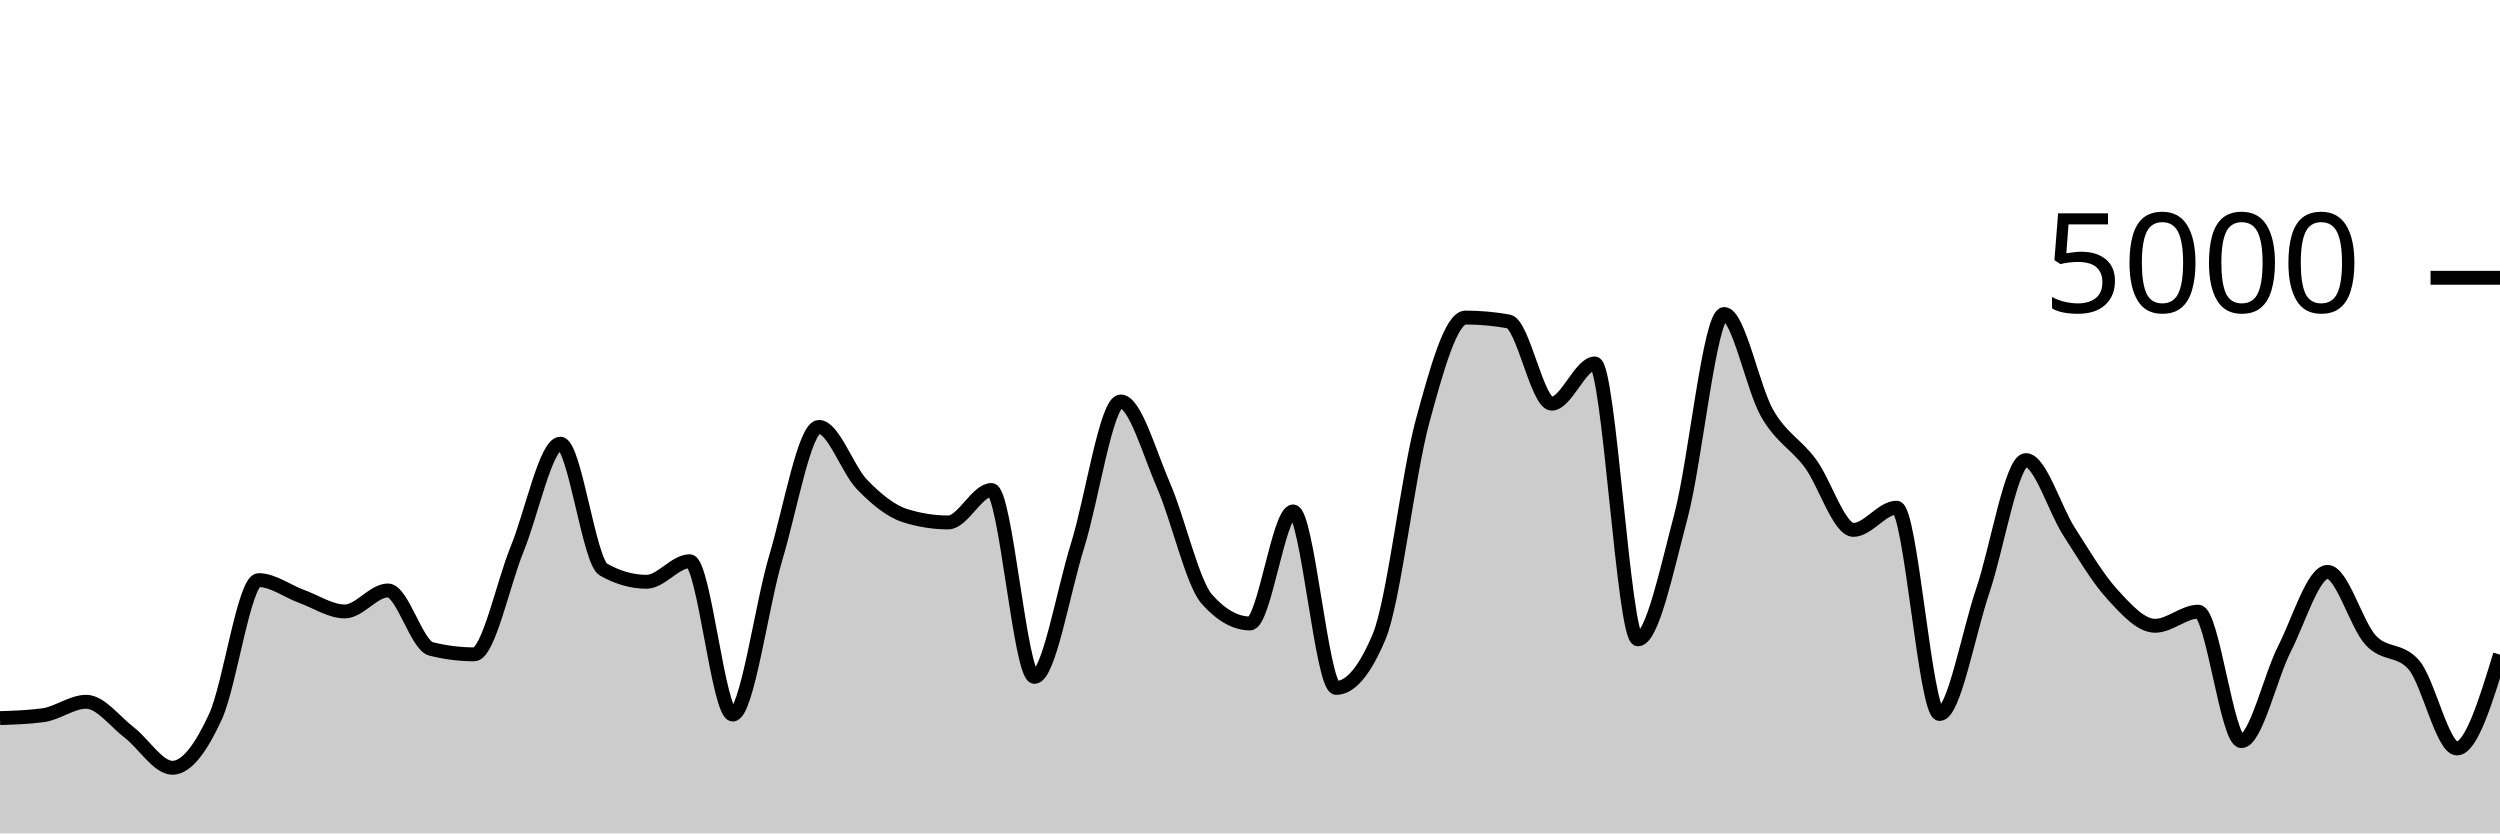
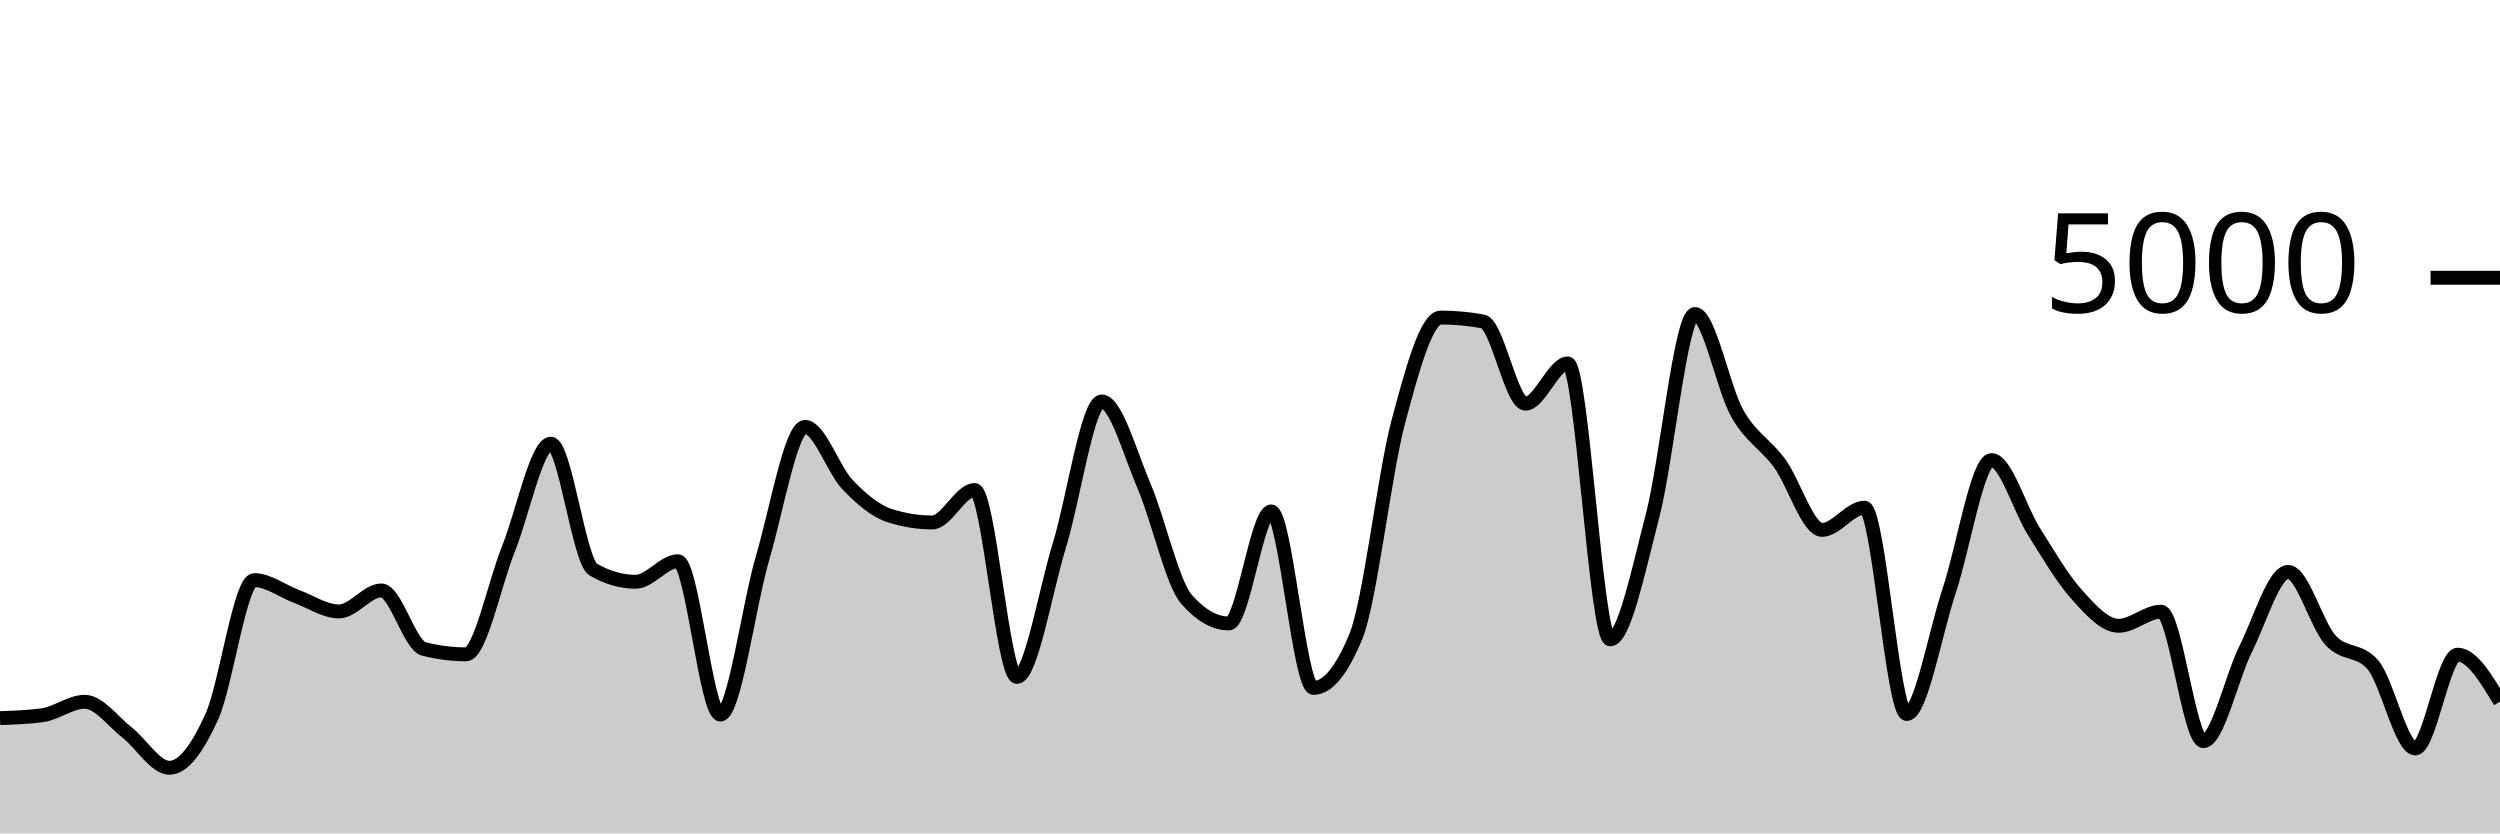
<svg xmlns="http://www.w3.org/2000/svg" viewBox="0 0 180 60">
  <g transform="translate(0,20)">
-     <path class="area" fill="rgba(0, 0, 0, 0.2)" d="M0,31.704C1.034,31.669,2.069,31.635,3.103,31.496C4.138,31.357,5.172,30.528,6.207,30.528C7.241,30.528,8.276,31.952,9.31,32.744C10.345,33.536,11.379,35.28,12.414,35.28C13.448,35.28,14.483,33.844,15.517,31.592C16.552,29.34,17.586,21.768,18.621,21.768C19.655,21.768,20.69,22.568,21.724,22.944C22.759,23.32,23.793,24.024,24.828,24.024C25.862,24.024,26.897,22.512,27.931,22.512C28.966,22.512,30,26.459,31.034,26.72C32.069,26.981,33.103,27.112,34.138,27.112C35.172,27.112,36.207,22.04,37.241,19.512C38.276,16.984,39.31,11.944,40.345,11.944C41.379,11.944,42.414,20.421,43.448,21.008C44.483,21.595,45.517,21.888,46.552,21.888C47.586,21.888,48.621,20.408,49.655,20.408C50.69,20.408,51.724,31.448,52.759,31.448C53.793,31.448,54.828,23.588,55.862,20.136C56.897,16.684,57.931,10.736,58.966,10.736C60,10.736,61.034,13.823,62.069,14.888C63.103,15.953,64.138,16.803,65.172,17.128C66.207,17.453,67.241,17.616,68.276,17.616C69.31,17.616,70.345,15.28,71.379,15.28C72.414,15.28,73.448,28.736,74.483,28.736C75.517,28.736,76.552,22.585,77.586,19.28C78.621,15.975,79.655,8.904,80.69,8.904C81.724,8.904,82.759,12.627,83.793,15C84.828,17.373,85.862,21.981,86.897,23.144C87.931,24.307,88.966,24.888,90,24.888C91.034,24.888,92.069,16.824,93.103,16.824C94.138,16.824,95.172,29.528,96.207,29.528C97.241,29.528,98.276,28.288,99.31,25.808C100.345,23.328,101.379,14.192,102.414,10.368C103.448,6.544,104.483,2.864,105.517,2.864C106.552,2.864,107.586,2.957,108.621,3.144C109.655,3.331,110.69,9.064,111.724,9.064C112.759,9.064,113.793,6.168,114.828,6.168C115.862,6.168,116.897,26.032,117.931,26.032C118.966,26.032,120,21.04,121.034,17.136C122.069,13.232,123.103,2.608,124.138,2.608C125.172,2.608,126.207,7.976,127.241,9.768C128.276,11.56,129.31,11.963,130.345,13.36C131.379,14.757,132.414,18.152,133.448,18.152C134.483,18.152,135.517,16.552,136.552,16.552C137.586,16.552,138.621,31.408,139.655,31.408C140.69,31.408,141.724,25.583,142.759,22.536C143.793,19.489,144.828,13.128,145.862,13.128C146.897,13.128,147.931,16.657,148.966,18.264C150,19.871,151.034,21.636,152.069,22.768C153.103,23.9,154.138,25.056,155.172,25.056C156.207,25.056,157.241,24.04,158.276,24.04C159.31,24.04,160.345,33.36,161.379,33.36C162.414,33.36,163.448,28.743,164.483,26.712C165.517,24.681,166.552,21.176,167.586,21.176C168.621,21.176,169.655,24.981,170.69,26.096C171.724,27.211,172.759,26.685,173.793,27.864C174.828,29.043,175.862,33.888,176.897,33.888C177.931,33.888,178.966,30.512,180,27.136L180,40C178.966,40,177.931,40,176.897,40C175.862,40,174.828,40,173.793,40C172.759,40,171.724,40,170.69,40C169.655,40,168.621,40,167.586,40C166.552,40,165.517,40,164.483,40C163.448,40,162.414,40,161.379,40C160.345,40,159.31,40,158.276,40C157.241,40,156.207,40,155.172,40C154.138,40,153.103,40,152.069,40C151.034,40,150,40,148.966,40C147.931,40,146.897,40,145.862,40C144.828,40,143.793,40,142.759,40C141.724,40,140.69,40,139.655,40C138.621,40,137.586,40,136.552,40C135.517,40,134.483,40,133.448,40C132.414,40,131.379,40,130.345,40C129.31,40,128.276,40,127.241,40C126.207,40,125.172,40,124.138,40C123.103,40,122.069,40,121.034,40C120,40,118.966,40,117.931,40C116.897,40,115.862,40,114.828,40C113.793,40,112.759,40,111.724,40C110.69,40,109.655,40,108.621,40C107.586,40,106.552,40,105.517,40C104.483,40,103.448,40,102.414,40C101.379,40,100.345,40,99.31,40C98.276,40,97.241,40,96.207,40C95.172,40,94.138,40,93.103,40C92.069,40,91.034,40,90,40C88.966,40,87.931,40,86.897,40C85.862,40,84.828,40,83.793,40C82.759,40,81.724,40,80.69,40C79.655,40,78.621,40,77.586,40C76.552,40,75.517,40,74.483,40C73.448,40,72.414,40,71.379,40C70.345,40,69.31,40,68.276,40C67.241,40,66.207,40,65.172,40C64.138,40,63.103,40,62.069,40C61.034,40,60,40,58.966,40C57.931,40,56.897,40,55.862,40C54.828,40,53.793,40,52.759,40C51.724,40,50.69,40,49.655,40C48.621,40,47.586,40,46.552,40C45.517,40,44.483,40,43.448,40C42.414,40,41.379,40,40.345,40C39.31,40,38.276,40,37.241,40C36.207,40,35.172,40,34.138,40C33.103,40,32.069,40,31.034,40C30,40,28.966,40,27.931,40C26.897,40,25.862,40,24.828,40C23.793,40,22.759,40,21.724,40C20.69,40,19.655,40,18.621,40C17.586,40,16.552,40,15.517,40C14.483,40,13.448,40,12.414,40C11.379,40,10.345,40,9.31,40C8.276,40,7.241,40,6.207,40C5.172,40,4.138,40,3.103,40C2.069,40,1.034,40,0,40Z" />
-     <path class="line" stroke="black" fill="none" d="M0,31.704C1.034,31.669,2.069,31.635,3.103,31.496C4.138,31.357,5.172,30.528,6.207,30.528C7.241,30.528,8.276,31.952,9.31,32.744C10.345,33.536,11.379,35.28,12.414,35.28C13.448,35.28,14.483,33.844,15.517,31.592C16.552,29.34,17.586,21.768,18.621,21.768C19.655,21.768,20.69,22.568,21.724,22.944C22.759,23.32,23.793,24.024,24.828,24.024C25.862,24.024,26.897,22.512,27.931,22.512C28.966,22.512,30,26.459,31.034,26.72C32.069,26.981,33.103,27.112,34.138,27.112C35.172,27.112,36.207,22.04,37.241,19.512C38.276,16.984,39.31,11.944,40.345,11.944C41.379,11.944,42.414,20.421,43.448,21.008C44.483,21.595,45.517,21.888,46.552,21.888C47.586,21.888,48.621,20.408,49.655,20.408C50.69,20.408,51.724,31.448,52.759,31.448C53.793,31.448,54.828,23.588,55.862,20.136C56.897,16.684,57.931,10.736,58.966,10.736C60,10.736,61.034,13.823,62.069,14.888C63.103,15.953,64.138,16.803,65.172,17.128C66.207,17.453,67.241,17.616,68.276,17.616C69.31,17.616,70.345,15.28,71.379,15.28C72.414,15.28,73.448,28.736,74.483,28.736C75.517,28.736,76.552,22.585,77.586,19.28C78.621,15.975,79.655,8.904,80.69,8.904C81.724,8.904,82.759,12.627,83.793,15C84.828,17.373,85.862,21.981,86.897,23.144C87.931,24.307,88.966,24.888,90,24.888C91.034,24.888,92.069,16.824,93.103,16.824C94.138,16.824,95.172,29.528,96.207,29.528C97.241,29.528,98.276,28.288,99.31,25.808C100.345,23.328,101.379,14.192,102.414,10.368C103.448,6.544,104.483,2.864,105.517,2.864C106.552,2.864,107.586,2.957,108.621,3.144C109.655,3.331,110.69,9.064,111.724,9.064C112.759,9.064,113.793,6.168,114.828,6.168C115.862,6.168,116.897,26.032,117.931,26.032C118.966,26.032,120,21.04,121.034,17.136C122.069,13.232,123.103,2.608,124.138,2.608C125.172,2.608,126.207,7.976,127.241,9.768C128.276,11.56,129.31,11.963,130.345,13.36C131.379,14.757,132.414,18.152,133.448,18.152C134.483,18.152,135.517,16.552,136.552,16.552C137.586,16.552,138.621,31.408,139.655,31.408C140.69,31.408,141.724,25.583,142.759,22.536C143.793,19.489,144.828,13.128,145.862,13.128C146.897,13.128,147.931,16.657,148.966,18.264C150,19.871,151.034,21.636,152.069,22.768C153.103,23.9,154.138,25.056,155.172,25.056C156.207,25.056,157.241,24.04,158.276,24.04C159.31,24.04,160.345,33.36,161.379,33.36C162.414,33.36,163.448,28.743,164.483,26.712C165.517,24.681,166.552,21.176,167.586,21.176C168.621,21.176,169.655,24.981,170.69,26.096C171.724,27.211,172.759,26.685,173.793,27.864C174.828,29.043,175.862,33.888,176.897,33.888C177.931,33.888,178.966,30.512,180,27.136" />
+     <path class="area" fill="rgba(0, 0, 0, 0.2)" d="M0,31.704C1.017,31.669,2.034,31.635,3.051,31.496C4.068,31.357,5.085,30.528,6.102,30.528C7.119,30.528,8.136,31.952,9.153,32.744C10.169,33.536,11.186,35.28,12.203,35.28C13.22,35.28,14.237,33.844,15.254,31.592C16.271,29.34,17.288,21.768,18.305,21.768C19.322,21.768,20.339,22.568,21.356,22.944C22.373,23.32,23.39,24.024,24.407,24.024C25.424,24.024,26.441,22.512,27.458,22.512C28.475,22.512,29.492,26.459,30.508,26.72C31.525,26.981,32.542,27.112,33.559,27.112C34.576,27.112,35.593,22.04,36.61,19.512C37.627,16.984,38.644,11.944,39.661,11.944C40.678,11.944,41.695,20.421,42.712,21.008C43.729,21.595,44.746,21.888,45.763,21.888C46.78,21.888,47.797,20.408,48.814,20.408C49.831,20.408,50.847,31.448,51.864,31.448C52.881,31.448,53.898,23.588,54.915,20.136C55.932,16.684,56.949,10.736,57.966,10.736C58.983,10.736,60,13.823,61.017,14.888C62.034,15.953,63.051,16.803,64.068,17.128C65.085,17.453,66.102,17.616,67.119,17.616C68.136,17.616,69.153,15.28,70.169,15.28C71.186,15.28,72.203,28.736,73.22,28.736C74.237,28.736,75.254,22.585,76.271,19.28C77.288,15.975,78.305,8.904,79.322,8.904C80.339,8.904,81.356,12.627,82.373,15C83.39,17.373,84.407,21.981,85.424,23.144C86.441,24.307,87.458,24.888,88.475,24.888C89.492,24.888,90.508,16.824,91.525,16.824C92.542,16.824,93.559,29.528,94.576,29.528C95.593,29.528,96.61,28.288,97.627,25.808C98.644,23.328,99.661,14.192,100.678,10.368C101.695,6.544,102.712,2.864,103.729,2.864C104.746,2.864,105.763,2.957,106.78,3.144C107.797,3.331,108.814,9.064,109.831,9.064C110.847,9.064,111.864,6.168,112.881,6.168C113.898,6.168,114.915,26.032,115.932,26.032C116.949,26.032,117.966,21.04,118.983,17.136C120,13.232,121.017,2.608,122.034,2.608C123.051,2.608,124.068,7.976,125.085,9.768C126.102,11.56,127.119,11.963,128.136,13.36C129.153,14.757,130.169,18.152,131.186,18.152C132.203,18.152,133.22,16.552,134.237,16.552C135.254,16.552,136.271,31.408,137.288,31.408C138.305,31.408,139.322,25.583,140.339,22.536C141.356,19.489,142.373,13.128,143.39,13.128C144.407,13.128,145.424,16.657,146.441,18.264C147.458,19.871,148.475,21.636,149.492,22.768C150.508,23.9,151.525,25.056,152.542,25.056C153.559,25.056,154.576,24.04,155.593,24.04C156.61,24.04,157.627,33.36,158.644,33.36C159.661,33.36,160.678,28.743,161.695,26.712C162.712,24.681,163.729,21.176,164.746,21.176C165.763,21.176,166.78,24.981,167.797,26.096C168.814,27.211,169.831,26.685,170.847,27.864C171.864,29.043,172.881,33.888,173.898,33.888C174.915,33.888,175.932,27.136,176.949,27.136C177.966,27.136,178.983,28.824,180,30.512L180,40C178.983,40,177.966,40,176.949,40C175.932,40,174.915,40,173.898,40C172.881,40,171.864,40,170.847,40C169.831,40,168.814,40,167.797,40C166.78,40,165.763,40,164.746,40C163.729,40,162.712,40,161.695,40C160.678,40,159.661,40,158.644,40C157.627,40,156.61,40,155.593,40C154.576,40,153.559,40,152.542,40C151.525,40,150.508,40,149.492,40C148.475,40,147.458,40,146.441,40C145.424,40,144.407,40,143.39,40C142.373,40,141.356,40,140.339,40C139.322,40,138.305,40,137.288,40C136.271,40,135.254,40,134.237,40C133.22,40,132.203,40,131.186,40C130.169,40,129.153,40,128.136,40C127.119,40,126.102,40,125.085,40C124.068,40,123.051,40,122.034,40C121.017,40,120,40,118.983,40C117.966,40,116.949,40,115.932,40C114.915,40,113.898,40,112.881,40C111.864,40,110.847,40,109.831,40C108.814,40,107.797,40,106.78,40C105.763,40,104.746,40,103.729,40C102.712,40,101.695,40,100.678,40C99.661,40,98.644,40,97.627,40C96.61,40,95.593,40,94.576,40C93.559,40,92.542,40,91.525,40C90.508,40,89.492,40,88.475,40C87.458,40,86.441,40,85.424,40C84.407,40,83.39,40,82.373,40C81.356,40,80.339,40,79.322,40C78.305,40,77.288,40,76.271,40C75.254,40,74.237,40,73.22,40C72.203,40,71.186,40,70.169,40C69.153,40,68.136,40,67.119,40C66.102,40,65.085,40,64.068,40C63.051,40,62.034,40,61.017,40C60,40,58.983,40,57.966,40C56.949,40,55.932,40,54.915,40C53.898,40,52.881,40,51.864,40C50.847,40,49.831,40,48.814,40C47.797,40,46.78,40,45.763,40C44.746,40,43.729,40,42.712,40C41.695,40,40.678,40,39.661,40C38.644,40,37.627,40,36.61,40C35.593,40,34.576,40,33.559,40C32.542,40,31.525,40,30.508,40C29.492,40,28.475,40,27.458,40C26.441,40,25.424,40,24.407,40C23.39,40,22.373,40,21.356,40C20.339,40,19.322,40,18.305,40C17.288,40,16.271,40,15.254,40C14.237,40,13.22,40,12.203,40C11.186,40,10.169,40,9.153,40C8.136,40,7.119,40,6.102,40C5.085,40,4.068,40,3.051,40C2.034,40,1.017,40,0,40Z" />
+     <path class="line" stroke="black" fill="none" d="M0,31.704C1.017,31.669,2.034,31.635,3.051,31.496C4.068,31.357,5.085,30.528,6.102,30.528C7.119,30.528,8.136,31.952,9.153,32.744C10.169,33.536,11.186,35.28,12.203,35.28C13.22,35.28,14.237,33.844,15.254,31.592C16.271,29.34,17.288,21.768,18.305,21.768C19.322,21.768,20.339,22.568,21.356,22.944C22.373,23.32,23.39,24.024,24.407,24.024C25.424,24.024,26.441,22.512,27.458,22.512C28.475,22.512,29.492,26.459,30.508,26.72C31.525,26.981,32.542,27.112,33.559,27.112C34.576,27.112,35.593,22.04,36.61,19.512C37.627,16.984,38.644,11.944,39.661,11.944C40.678,11.944,41.695,20.421,42.712,21.008C43.729,21.595,44.746,21.888,45.763,21.888C46.78,21.888,47.797,20.408,48.814,20.408C49.831,20.408,50.847,31.448,51.864,31.448C52.881,31.448,53.898,23.588,54.915,20.136C55.932,16.684,56.949,10.736,57.966,10.736C58.983,10.736,60,13.823,61.017,14.888C62.034,15.953,63.051,16.803,64.068,17.128C65.085,17.453,66.102,17.616,67.119,17.616C68.136,17.616,69.153,15.28,70.169,15.28C71.186,15.28,72.203,28.736,73.22,28.736C74.237,28.736,75.254,22.585,76.271,19.28C77.288,15.975,78.305,8.904,79.322,8.904C80.339,8.904,81.356,12.627,82.373,15C83.39,17.373,84.407,21.981,85.424,23.144C86.441,24.307,87.458,24.888,88.475,24.888C89.492,24.888,90.508,16.824,91.525,16.824C92.542,16.824,93.559,29.528,94.576,29.528C95.593,29.528,96.61,28.288,97.627,25.808C98.644,23.328,99.661,14.192,100.678,10.368C101.695,6.544,102.712,2.864,103.729,2.864C104.746,2.864,105.763,2.957,106.78,3.144C107.797,3.331,108.814,9.064,109.831,9.064C110.847,9.064,111.864,6.168,112.881,6.168C113.898,6.168,114.915,26.032,115.932,26.032C116.949,26.032,117.966,21.04,118.983,17.136C120,13.232,121.017,2.608,122.034,2.608C123.051,2.608,124.068,7.976,125.085,9.768C126.102,11.56,127.119,11.963,128.136,13.36C129.153,14.757,130.169,18.152,131.186,18.152C132.203,18.152,133.22,16.552,134.237,16.552C135.254,16.552,136.271,31.408,137.288,31.408C138.305,31.408,139.322,25.583,140.339,22.536C141.356,19.489,142.373,13.128,143.39,13.128C144.407,13.128,145.424,16.657,146.441,18.264C147.458,19.871,148.475,21.636,149.492,22.768C150.508,23.9,151.525,25.056,152.542,25.056C153.559,25.056,154.576,24.04,155.593,24.04C156.61,24.04,157.627,33.36,158.644,33.36C159.661,33.36,160.678,28.743,161.695,26.712C162.712,24.681,163.729,21.176,164.746,21.176C165.763,21.176,166.78,24.981,167.797,26.096C168.814,27.211,169.831,26.685,170.847,27.864C171.864,29.043,172.881,33.888,173.898,33.888C174.915,33.888,175.932,27.136,176.949,27.136C177.966,27.136,178.983,28.824,180,30.512" />
    <path class="axis-ceiling" stroke-width="1" stroke="black" fill="none" d="M175,0L180,0" />
    <text class="axis-ceiling-label" font-family="sans-serif" text-anchor="end" font-size="10px" x="170" y="2.5">5000</text>
  </g>
</svg>
